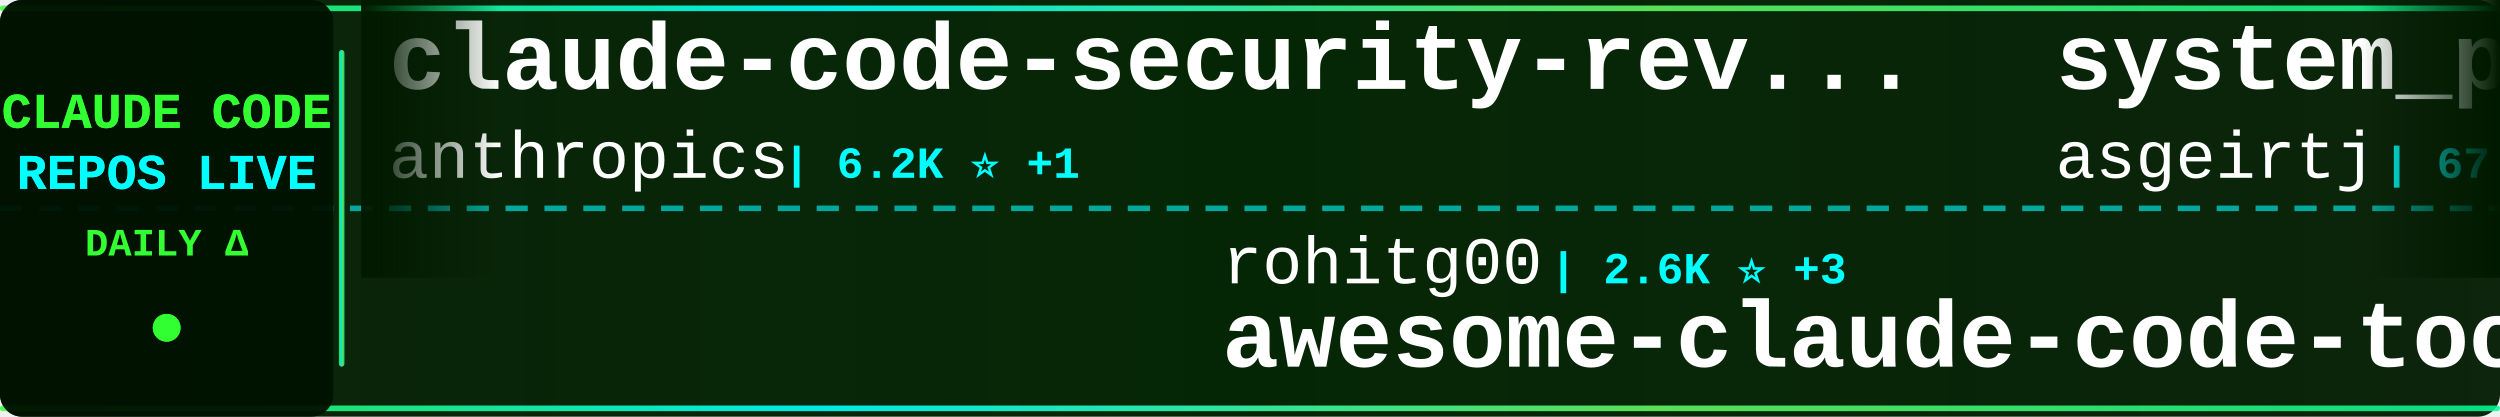
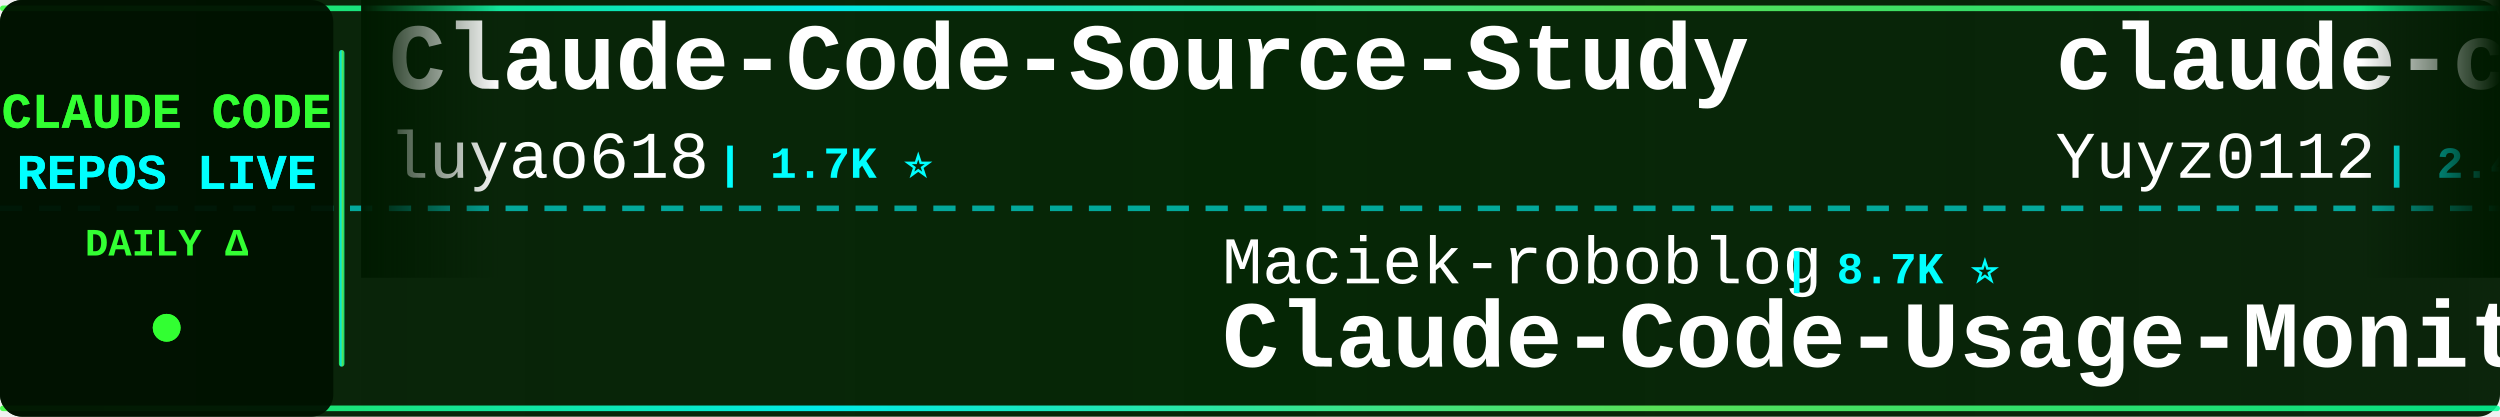
<svg xmlns="http://www.w3.org/2000/svg" width="900" height="150">
  <defs>
    <linearGradient id="tickerBg" x1="0%" y1="0%" x2="100%" y2="0%">
      <stop offset="0%" style="stop-color:#001a00;stop-opacity:0.95" />
      <stop offset="50%" style="stop-color:#002200;stop-opacity:0.98" />
      <stop offset="100%" style="stop-color:#001a00;stop-opacity:0.95" />
    </linearGradient>
    <linearGradient id="borderGrad" x1="0%" y1="0%" x2="100%" y2="0%">
      <stop offset="0%" style="stop-color:#33ff33;stop-opacity:0.85">
        <animate attributeName="stop-opacity" values="0.85;1;0.85" dur="2s" repeatCount="indefinite" />
      </stop>
      <stop offset="33%" style="stop-color:#00ffff;stop-opacity:0.9">
        <animate attributeName="stop-opacity" values="0.9;1;0.9" dur="2.2s" repeatCount="indefinite" />
      </stop>
      <stop offset="66%" style="stop-color:#66ff66;stop-opacity:0.85">
        <animate attributeName="stop-opacity" values="0.85;1;0.85" dur="1.8s" repeatCount="indefinite" />
      </stop>
      <stop offset="100%" style="stop-color:#00ff99;stop-opacity:0.85">
        <animate attributeName="stop-opacity" values="0.85;1;0.85" dur="2s" repeatCount="indefinite" />
      </stop>
    </linearGradient>
    <filter id="textGlow">
      <feGaussianBlur stdDeviation="0.1" result="coloredBlur" />
      <feMerge>
        <feMergeNode in="coloredBlur" />
        <feMergeNode in="SourceGraphic" />
      </feMerge>
    </filter>
    <filter id="metricGlow">
      <feGaussianBlur stdDeviation="0.2" result="coloredBlur" />
      <feMerge>
        <feMergeNode in="coloredBlur" />
        <feMergeNode in="SourceGraphic" />
      </feMerge>
    </filter>
    <linearGradient id="leftFade" x1="0%" y1="0%" x2="100%" y2="0%">
      <stop offset="0%" style="stop-color:#001a00;stop-opacity:1" />
      <stop offset="100%" style="stop-color:#001a00;stop-opacity:0" />
    </linearGradient>
    <linearGradient id="rightFade" x1="0%" y1="0%" x2="100%" y2="0%">
      <stop offset="0%" style="stop-color:#001a00;stop-opacity:0" />
      <stop offset="100%" style="stop-color:#001a00;stop-opacity:1" />
    </linearGradient>
  </defs>
  <rect width="900" height="150" fill="url(#tickerBg)" rx="8" />
  <rect x="0" y="2" width="900" height="2" fill="url(#borderGrad)" rx="1" />
  <rect x="0" y="146" width="900" height="2" fill="url(#borderGrad)" rx="1" />
  <line x1="0" y1="75" x2="900" y2="75" stroke="#00ffff" stroke-width="2" stroke-dasharray="8 6" opacity="0.6" />
  <rect x="0" y="0" width="120" height="150" fill="#001100" opacity="0.95" rx="8" />
  <text x="60" y="46" font-family="'Courier New', monospace" font-size="18" font-weight="bold" fill="#33ff33" text-anchor="middle" filter="url(#textGlow)">
    CLAUDE CODE
  </text>
  <text x="60" y="68" font-family="'Courier New', monospace" font-size="18" font-weight="bold" fill="#00ffff" text-anchor="middle" filter="url(#textGlow)">
    REPOS LIVE
  </text>
  <text x="60" y="92" font-family="'Courier New', monospace" font-size="14" font-weight="bold" fill="#33ff33" text-anchor="middle">
    DAILY Δ
  </text>
  <circle cx="60" cy="118" r="5" fill="#33ff33" filter="url(#metricGlow)">
    <animate attributeName="r" values="4;6;4" dur="1.5s" repeatCount="indefinite" />
    <animate attributeName="opacity" values="0.6;1;0.6" dur="1.5s" repeatCount="indefinite" />
  </circle>
  <rect x="122" y="18" width="2" height="114" fill="url(#borderGrad)" rx="1" />
  <clipPath id="tickerClip">
    <rect x="130" y="0" width="770" height="150" />
  </clipPath>
  <g clip-path="url(#tickerClip)">
    <g id="tickerItems">
      <animateTransform attributeName="transform" attributeType="XML" type="translate" from="0 0" to="-3000 0" dur="54s" repeatCount="indefinite" />
      <g transform="translate(0, 0)">
-         <text x="140" y="32" font-family="'Courier New', monospace" font-size="34" font-weight="bold" fill="#ffffff">claude-code-security-rev...</text>
-         <text x="140" y="64" font-family="'Courier New', monospace" font-size="24" font-weight="normal" fill="#ffffff" opacity="1.0">anthropics</text>
-         <text x="282" y="64" font-family="'Courier New', monospace" font-size="16" font-weight="bold" fill="#00ffff"> | 6.2K ⭐ +1</text>
+         <text x="140" y="32" font-family="'Courier New', monospace" font-size="34" font-weight="bold" fill="#ffffff">Claude-Code-Source-Study</text>
+         <text x="140" y="64" font-family="'Courier New', monospace" font-size="24" font-weight="normal" fill="#ffffff" opacity="1.0">luyao618</text>
+         <text x="258" y="64" font-family="'Courier New', monospace" font-size="16" font-weight="bold" fill="#00ffff"> | 1.7K ⭐</text>
      </g>
      <g transform="translate(300, 0)">
-         <text x="140" y="102" font-family="'Courier New', monospace" font-size="24" font-weight="normal" fill="#ffffff" opacity="1.0">rohitg00</text>
-         <text x="258" y="102" font-family="'Courier New', monospace" font-size="16" font-weight="bold" fill="#00ffff"> | 2.6K ⭐ +3</text>
-         <text x="140" y="132" font-family="'Courier New', monospace" font-size="34" font-weight="bold" fill="#ffffff">awesome-claude-code-tool...</text>
+         <text x="140" y="102" font-family="'Courier New', monospace" font-size="24" font-weight="normal" fill="#ffffff" opacity="1.0">Maciek-roboblog</text>
+         <text x="342" y="102" font-family="'Courier New', monospace" font-size="16" font-weight="bold" fill="#00ffff"> | 8.7K ⭐</text>
+         <text x="140" y="132" font-family="'Courier New', monospace" font-size="34" font-weight="bold" fill="#ffffff">Claude-Code-Usage-Monito...</text>
      </g>
      <g transform="translate(600, 0)">
-         <text x="140" y="32" font-family="'Courier New', monospace" font-size="34" font-weight="bold" fill="#ffffff">system_prompts_leaks</text>
-         <text x="140" y="64" font-family="'Courier New', monospace" font-size="24" font-weight="normal" fill="#ffffff" opacity="1.0">asgeirtj</text>
-         <text x="258" y="64" font-family="'Courier New', monospace" font-size="16" font-weight="bold" fill="#00ffff"> | 67.5K ⭐ +16</text>
+         <text x="140" y="32" font-family="'Courier New', monospace" font-size="34" font-weight="bold" fill="#ffffff">claude-code-reverse</text>
+         <text x="140" y="64" font-family="'Courier New', monospace" font-size="24" font-weight="normal" fill="#ffffff" opacity="1.0">Yuyz0112</text>
+         <text x="258" y="64" font-family="'Courier New', monospace" font-size="16" font-weight="bold" fill="#00ffff"> | 2.4K ⭐</text>
      </g>
      <g transform="translate(900, 0)">
-         <text x="140" y="102" font-family="'Courier New', monospace" font-size="24" font-weight="normal" fill="#ffffff" opacity="1.0">Windy3f3f3f3f</text>
-         <text x="318" y="102" font-family="'Courier New', monospace" font-size="16" font-weight="bold" fill="#00ffff"> | 2.7K ⭐ -1</text>
-         <text x="140" y="132" font-family="'Courier New', monospace" font-size="34" font-weight="bold" fill="#ffffff">claude-code-from-scratch</text>
+         <text x="140" y="102" font-family="'Courier New', monospace" font-size="24" font-weight="normal" fill="#ffffff" opacity="1.0">repowise-dev</text>
+         <text x="306" y="102" font-family="'Courier New', monospace" font-size="16" font-weight="bold" fill="#00ffff"> | 1.2K ⭐</text>
+         <text x="140" y="132" font-family="'Courier New', monospace" font-size="34" font-weight="bold" fill="#ffffff">claude-code-prompts</text>
      </g>
      <g transform="translate(1200, 0)">
-         <text x="140" y="32" font-family="'Courier New', monospace" font-size="34" font-weight="bold" fill="#ffffff">collection-claude-code-s...</text>
-         <text x="140" y="64" font-family="'Courier New', monospace" font-size="24" font-weight="normal" fill="#ffffff" opacity="1.0">chauncygu</text>
-         <text x="270" y="64" font-family="'Courier New', monospace" font-size="16" font-weight="bold" fill="#00ffff"> | 2.8K ⭐ +1</text>
+         <text x="140" y="32" font-family="'Courier New', monospace" font-size="34" font-weight="bold" fill="#ffffff">Claude-Code</text>
+         <text x="140" y="64" font-family="'Courier New', monospace" font-size="24" font-weight="normal" fill="#ffffff" opacity="1.0">KPR111</text>
+         <text x="234" y="64" font-family="'Courier New', monospace" font-size="16" font-weight="bold" fill="#00ffff"> | 18 ⭐</text>
      </g>
      <g transform="translate(1500, 0)">
-         <text x="140" y="102" font-family="'Courier New', monospace" font-size="24" font-weight="normal" fill="#ffffff" opacity="1.0">SeemSeam</text>
-         <text x="258" y="102" font-family="'Courier New', monospace" font-size="16" font-weight="bold" fill="#00ffff"> | 3.5K ⭐</text>
-         <text x="140" y="132" font-family="'Courier New', monospace" font-size="34" font-weight="bold" fill="#ffffff">claude_codex_bridge</text>
+         <text x="140" y="102" font-family="'Courier New', monospace" font-size="24" font-weight="normal" fill="#ffffff" opacity="1.0">pengchengneo</text>
+         <text x="306" y="102" font-family="'Courier New', monospace" font-size="16" font-weight="bold" fill="#00ffff"> | 1.8K ⭐</text>
+         <text x="140" y="132" font-family="'Courier New', monospace" font-size="34" font-weight="bold" fill="#ffffff">Claude-Code</text>
      </g>
      <g transform="translate(1800, 0)">
-         <text x="140" y="32" font-family="'Courier New', monospace" font-size="34" font-weight="bold" fill="#ffffff">everything-claude-code</text>
-         <text x="140" y="64" font-family="'Courier New', monospace" font-size="24" font-weight="normal" fill="#ffffff" opacity="1.0">WorldFlowAI</text>
-         <text x="294" y="64" font-family="'Courier New', monospace" font-size="16" font-weight="bold" fill="#00ffff"> | 3.2K ⭐ +15</text>
+         <text x="140" y="32" font-family="'Courier New', monospace" font-size="34" font-weight="bold" fill="#ffffff">claude-code-harness</text>
+         <text x="140" y="64" font-family="'Courier New', monospace" font-size="24" font-weight="normal" fill="#ffffff" opacity="1.0">Chachamaru127</text>
+         <text x="318" y="64" font-family="'Courier New', monospace" font-size="16" font-weight="bold" fill="#00ffff"> | 3.1K ⭐ +1</text>
      </g>
      <g transform="translate(2100, 0)">
-         <text x="140" y="102" font-family="'Courier New', monospace" font-size="24" font-weight="normal" fill="#ffffff" opacity="1.0">kodu-ai</text>
-         <text x="246" y="102" font-family="'Courier New', monospace" font-size="16" font-weight="bold" fill="#00ffff"> | 5.2K ⭐</text>
-         <text x="140" y="132" font-family="'Courier New', monospace" font-size="34" font-weight="bold" fill="#ffffff">claude-coder</text>
+         <text x="140" y="102" font-family="'Courier New', monospace" font-size="24" font-weight="normal" fill="#ffffff" opacity="1.0">edmund-io</text>
+         <text x="270" y="102" font-family="'Courier New', monospace" font-size="16" font-weight="bold" fill="#00ffff"> | 1.5K ⭐</text>
+         <text x="140" y="132" font-family="'Courier New', monospace" font-size="34" font-weight="bold" fill="#ffffff">edmunds-claude-code</text>
      </g>
      <g transform="translate(2400, 0)">
-         <text x="140" y="32" font-family="'Courier New', monospace" font-size="34" font-weight="bold" fill="#ffffff">claude-code-rev</text>
-         <text x="140" y="64" font-family="'Courier New', monospace" font-size="24" font-weight="normal" fill="#ffffff" opacity="1.0">oboard</text>
-         <text x="234" y="64" font-family="'Courier New', monospace" font-size="16" font-weight="bold" fill="#00ffff"> | 3.3K ⭐ +1</text>
+         <text x="140" y="32" font-family="'Courier New', monospace" font-size="34" font-weight="bold" fill="#ffffff">claude-code-engineering</text>
+         <text x="140" y="64" font-family="'Courier New', monospace" font-size="24" font-weight="normal" fill="#ffffff" opacity="1.0">huangjia2019</text>
+         <text x="306" y="64" font-family="'Courier New', monospace" font-size="16" font-weight="bold" fill="#00ffff"> | 1.1K ⭐ +1</text>
      </g>
      <g transform="translate(2700, 0)">
-         <text x="140" y="102" font-family="'Courier New', monospace" font-size="24" font-weight="normal" fill="#ffffff" opacity="1.0">xu-xiang</text>
-         <text x="258" y="102" font-family="'Courier New', monospace" font-size="16" font-weight="bold" fill="#00ffff"> | 2.0K ⭐ +1</text>
-         <text x="140" y="132" font-family="'Courier New', monospace" font-size="34" font-weight="bold" fill="#ffffff">everything-claude-code-z...</text>
+         <text x="140" y="102" font-family="'Courier New', monospace" font-size="24" font-weight="normal" fill="#ffffff" opacity="1.0">777genius</text>
+         <text x="270" y="102" font-family="'Courier New', monospace" font-size="16" font-weight="bold" fill="#00ffff"> | 933 ⭐</text>
+         <text x="140" y="132" font-family="'Courier New', monospace" font-size="34" font-weight="bold" fill="#ffffff">claude-code-source-code</text>
      </g>
      <g transform="translate(3000, 0)">
-         <text x="140" y="32" font-family="'Courier New', monospace" font-size="34" font-weight="bold" fill="#ffffff">claude-code-security-rev...</text>
-         <text x="140" y="64" font-family="'Courier New', monospace" font-size="24" font-weight="normal" fill="#ffffff" opacity="1.0">anthropics</text>
-         <text x="282" y="64" font-family="'Courier New', monospace" font-size="16" font-weight="bold" fill="#00ffff"> | 6.2K ⭐ +1</text>
+         <text x="140" y="32" font-family="'Courier New', monospace" font-size="34" font-weight="bold" fill="#ffffff">Claude-Code-Source-Study</text>
+         <text x="140" y="64" font-family="'Courier New', monospace" font-size="24" font-weight="normal" fill="#ffffff" opacity="1.0">luyao618</text>
+         <text x="258" y="64" font-family="'Courier New', monospace" font-size="16" font-weight="bold" fill="#00ffff"> | 1.7K ⭐</text>
      </g>
      <g transform="translate(3300, 0)">
-         <text x="140" y="102" font-family="'Courier New', monospace" font-size="24" font-weight="normal" fill="#ffffff" opacity="1.0">rohitg00</text>
-         <text x="258" y="102" font-family="'Courier New', monospace" font-size="16" font-weight="bold" fill="#00ffff"> | 2.6K ⭐ +3</text>
-         <text x="140" y="132" font-family="'Courier New', monospace" font-size="34" font-weight="bold" fill="#ffffff">awesome-claude-code-tool...</text>
+         <text x="140" y="102" font-family="'Courier New', monospace" font-size="24" font-weight="normal" fill="#ffffff" opacity="1.0">Maciek-roboblog</text>
+         <text x="342" y="102" font-family="'Courier New', monospace" font-size="16" font-weight="bold" fill="#00ffff"> | 8.7K ⭐</text>
+         <text x="140" y="132" font-family="'Courier New', monospace" font-size="34" font-weight="bold" fill="#ffffff">Claude-Code-Usage-Monito...</text>
      </g>
      <g transform="translate(3600, 0)">
-         <text x="140" y="32" font-family="'Courier New', monospace" font-size="34" font-weight="bold" fill="#ffffff">system_prompts_leaks</text>
-         <text x="140" y="64" font-family="'Courier New', monospace" font-size="24" font-weight="normal" fill="#ffffff" opacity="1.0">asgeirtj</text>
-         <text x="258" y="64" font-family="'Courier New', monospace" font-size="16" font-weight="bold" fill="#00ffff"> | 67.5K ⭐ +16</text>
+         <text x="140" y="32" font-family="'Courier New', monospace" font-size="34" font-weight="bold" fill="#ffffff">claude-code-reverse</text>
+         <text x="140" y="64" font-family="'Courier New', monospace" font-size="24" font-weight="normal" fill="#ffffff" opacity="1.0">Yuyz0112</text>
+         <text x="258" y="64" font-family="'Courier New', monospace" font-size="16" font-weight="bold" fill="#00ffff"> | 2.4K ⭐</text>
      </g>
      <g transform="translate(3900, 0)">
-         <text x="140" y="102" font-family="'Courier New', monospace" font-size="24" font-weight="normal" fill="#ffffff" opacity="1.0">Windy3f3f3f3f</text>
-         <text x="318" y="102" font-family="'Courier New', monospace" font-size="16" font-weight="bold" fill="#00ffff"> | 2.7K ⭐ -1</text>
-         <text x="140" y="132" font-family="'Courier New', monospace" font-size="34" font-weight="bold" fill="#ffffff">claude-code-from-scratch</text>
+         <text x="140" y="102" font-family="'Courier New', monospace" font-size="24" font-weight="normal" fill="#ffffff" opacity="1.0">repowise-dev</text>
+         <text x="306" y="102" font-family="'Courier New', monospace" font-size="16" font-weight="bold" fill="#00ffff"> | 1.2K ⭐</text>
+         <text x="140" y="132" font-family="'Courier New', monospace" font-size="34" font-weight="bold" fill="#ffffff">claude-code-prompts</text>
      </g>
    </g>
  </g>
  <rect x="130" y="0" width="50" height="100" fill="url(#leftFade)" />
  <rect x="850" y="0" width="50" height="100" fill="url(#rightFade)" />
</svg>
